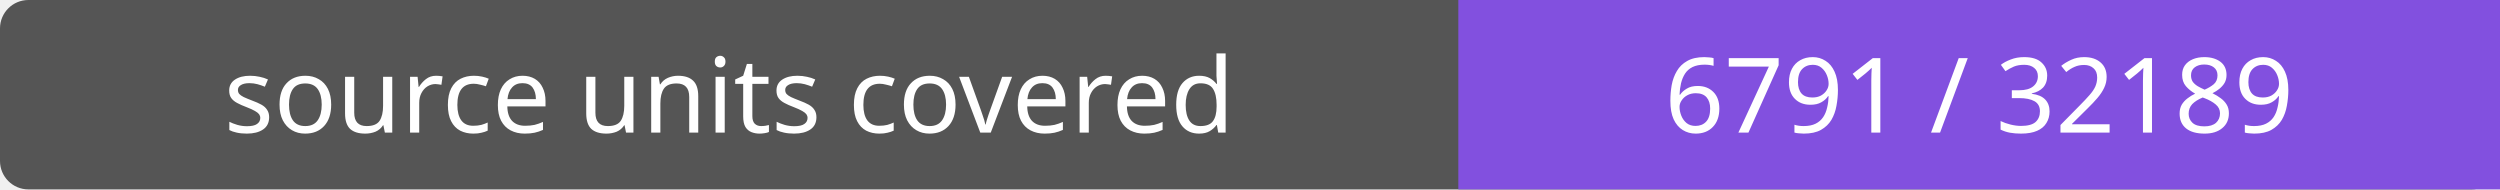
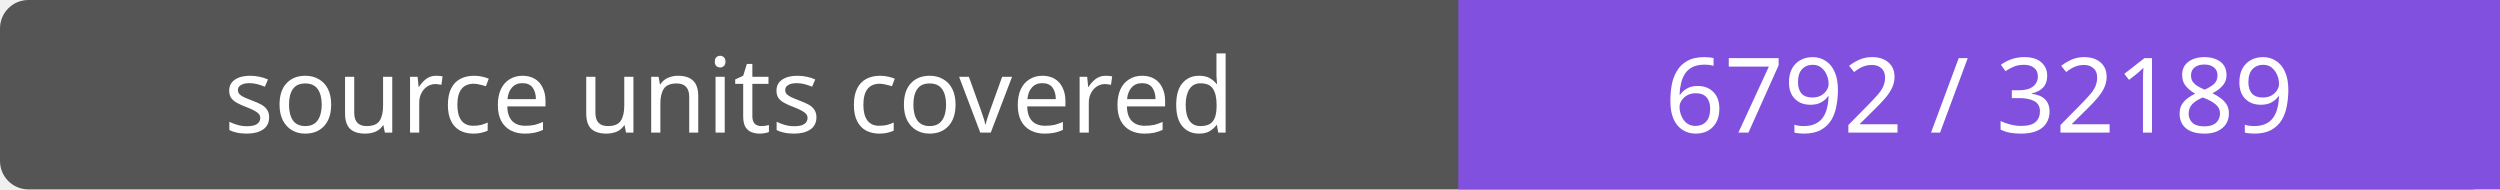
- <svg xmlns="http://www.w3.org/2000/svg" width="264" height="20" role="img" aria-label="source units covered: 6791 / 32189">
+ <svg xmlns="http://www.w3.org/2000/svg" width="264" height="20" role="img" aria-label="source units covered: 6792 / 32189">
  <rect width="264" height="20" rx="3" fill="#555" />
  <path fill="#8250df" d="M154 0h110v20H154z" />
  <g fill="#fff" text-anchor="middle" font-family="Verdana,sans-serif" font-size="11">
    <text x="77.0" y="14">source units covered</text>
-     <text x="209.0" y="14">6791 / 32189</text>
+     <text x="209.0" y="14">6792 / 32189</text>
  </g>
</svg>
